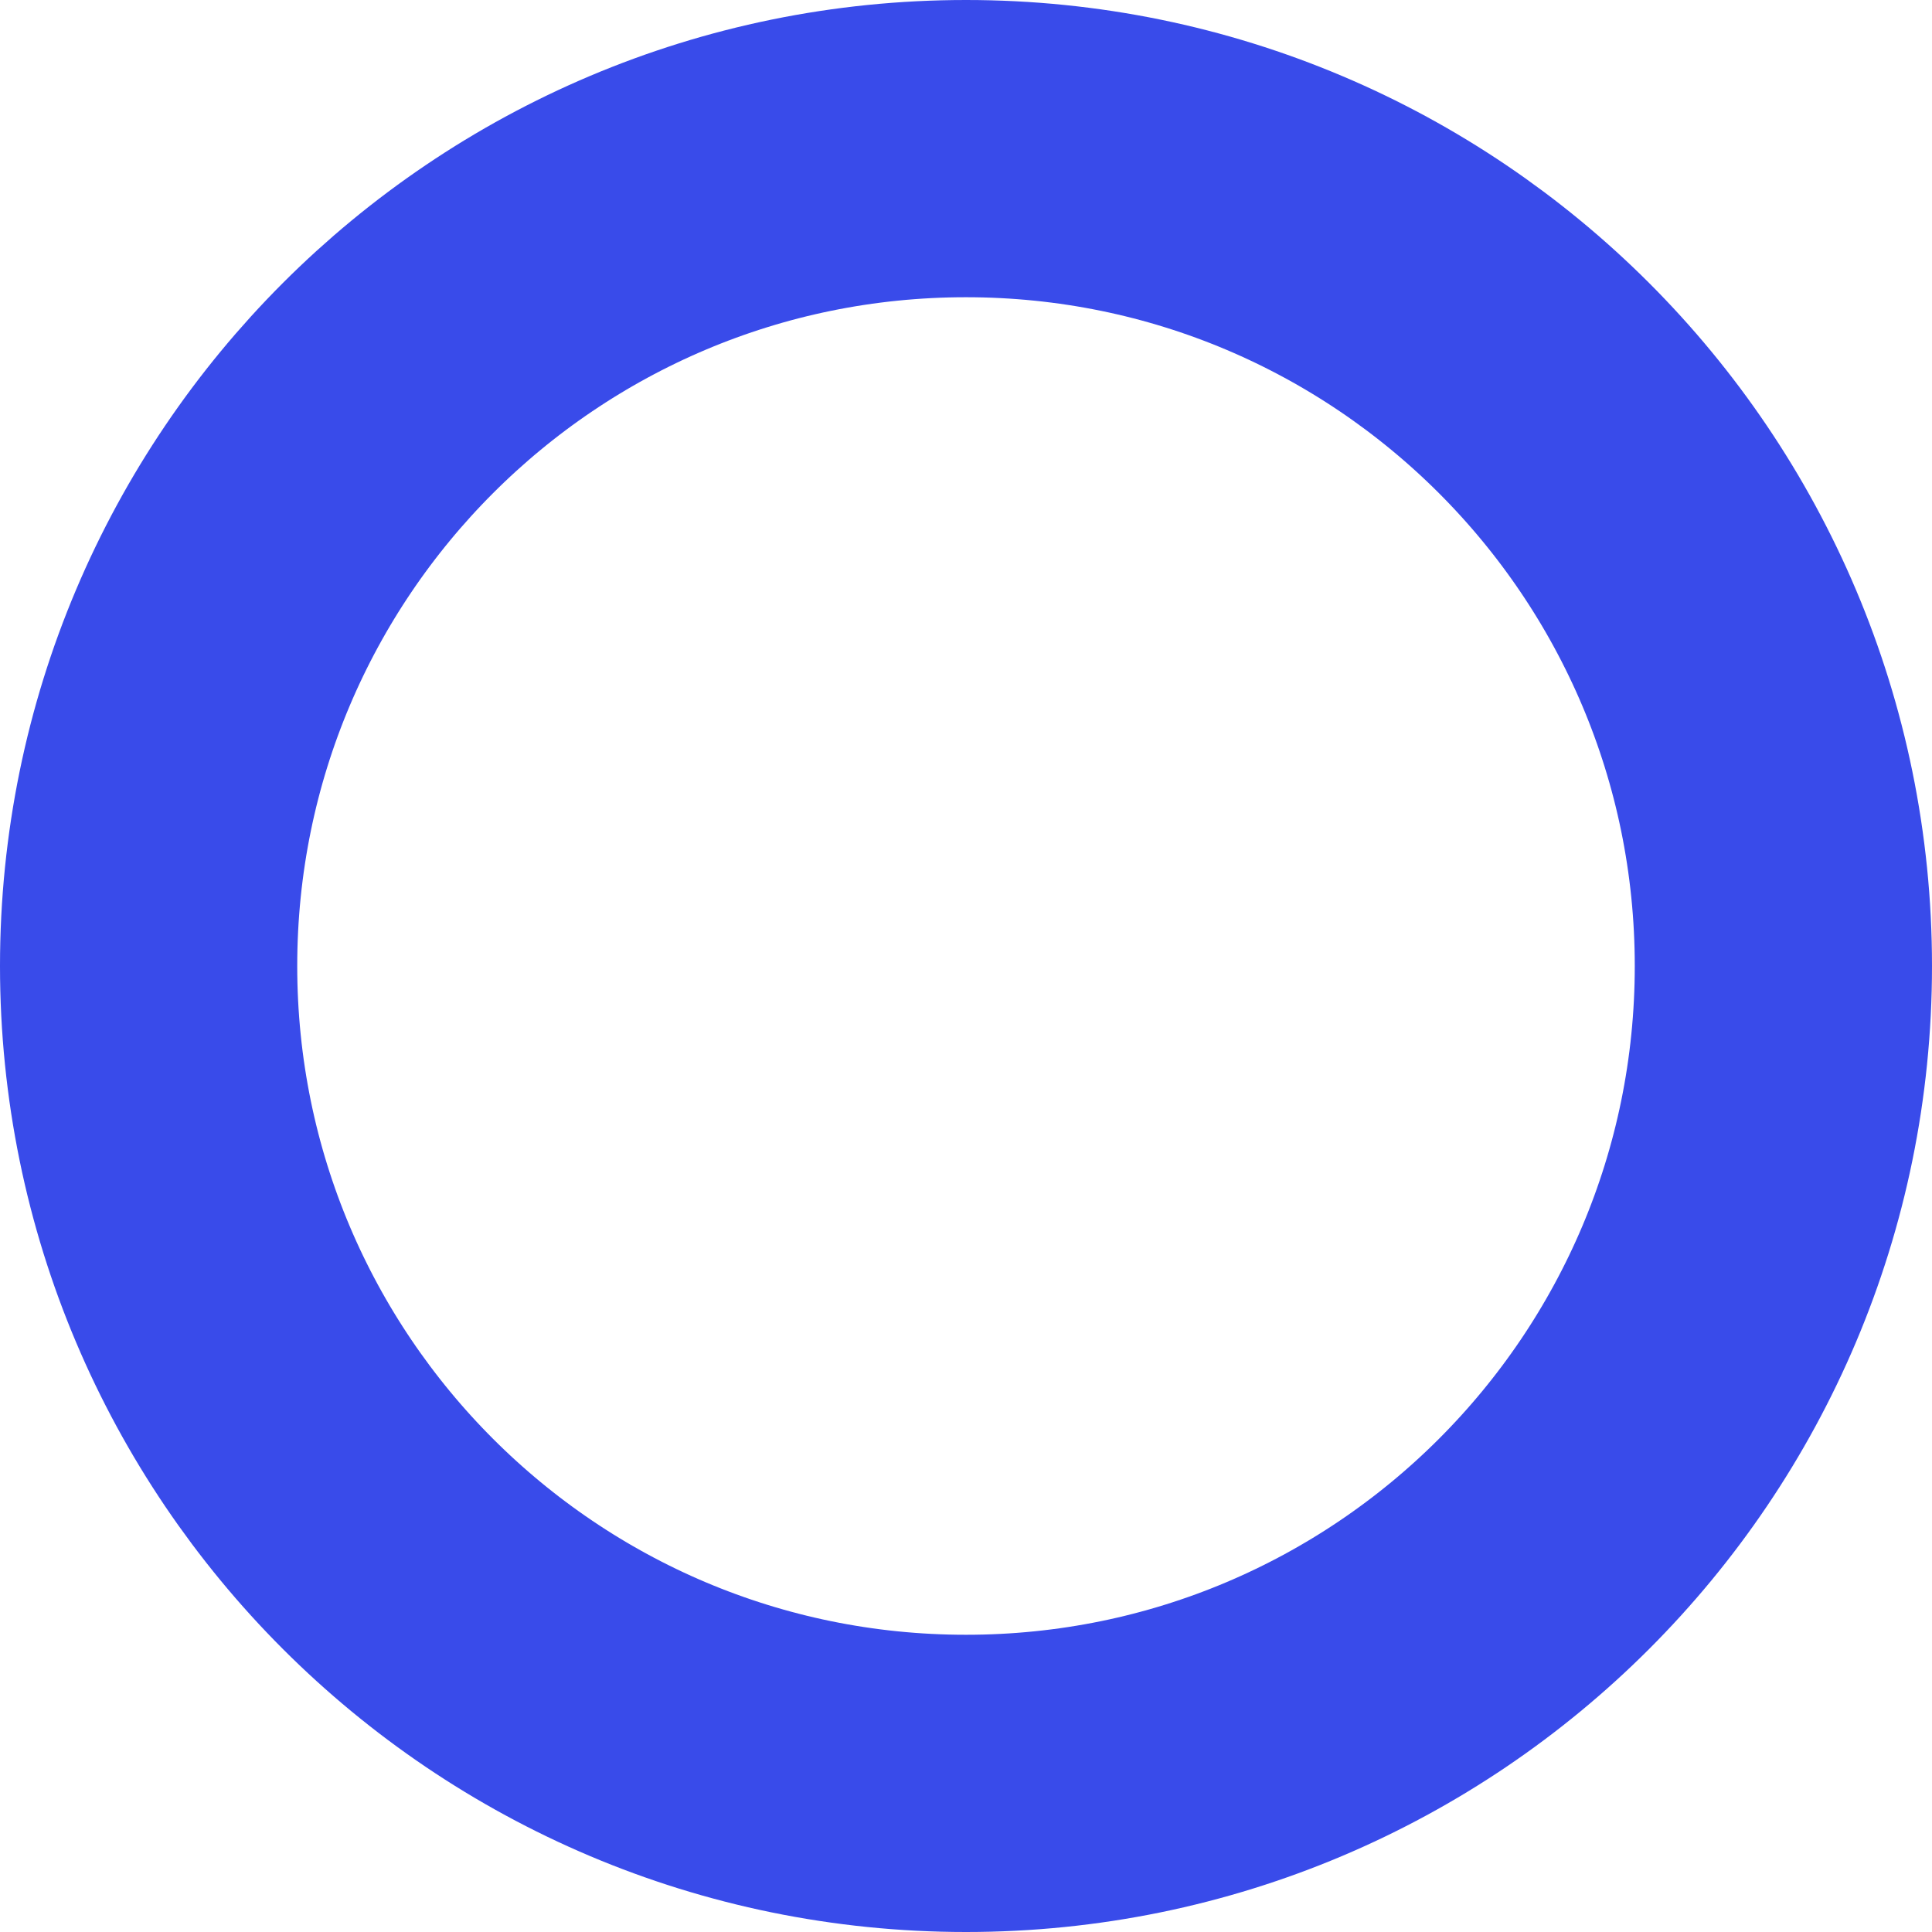
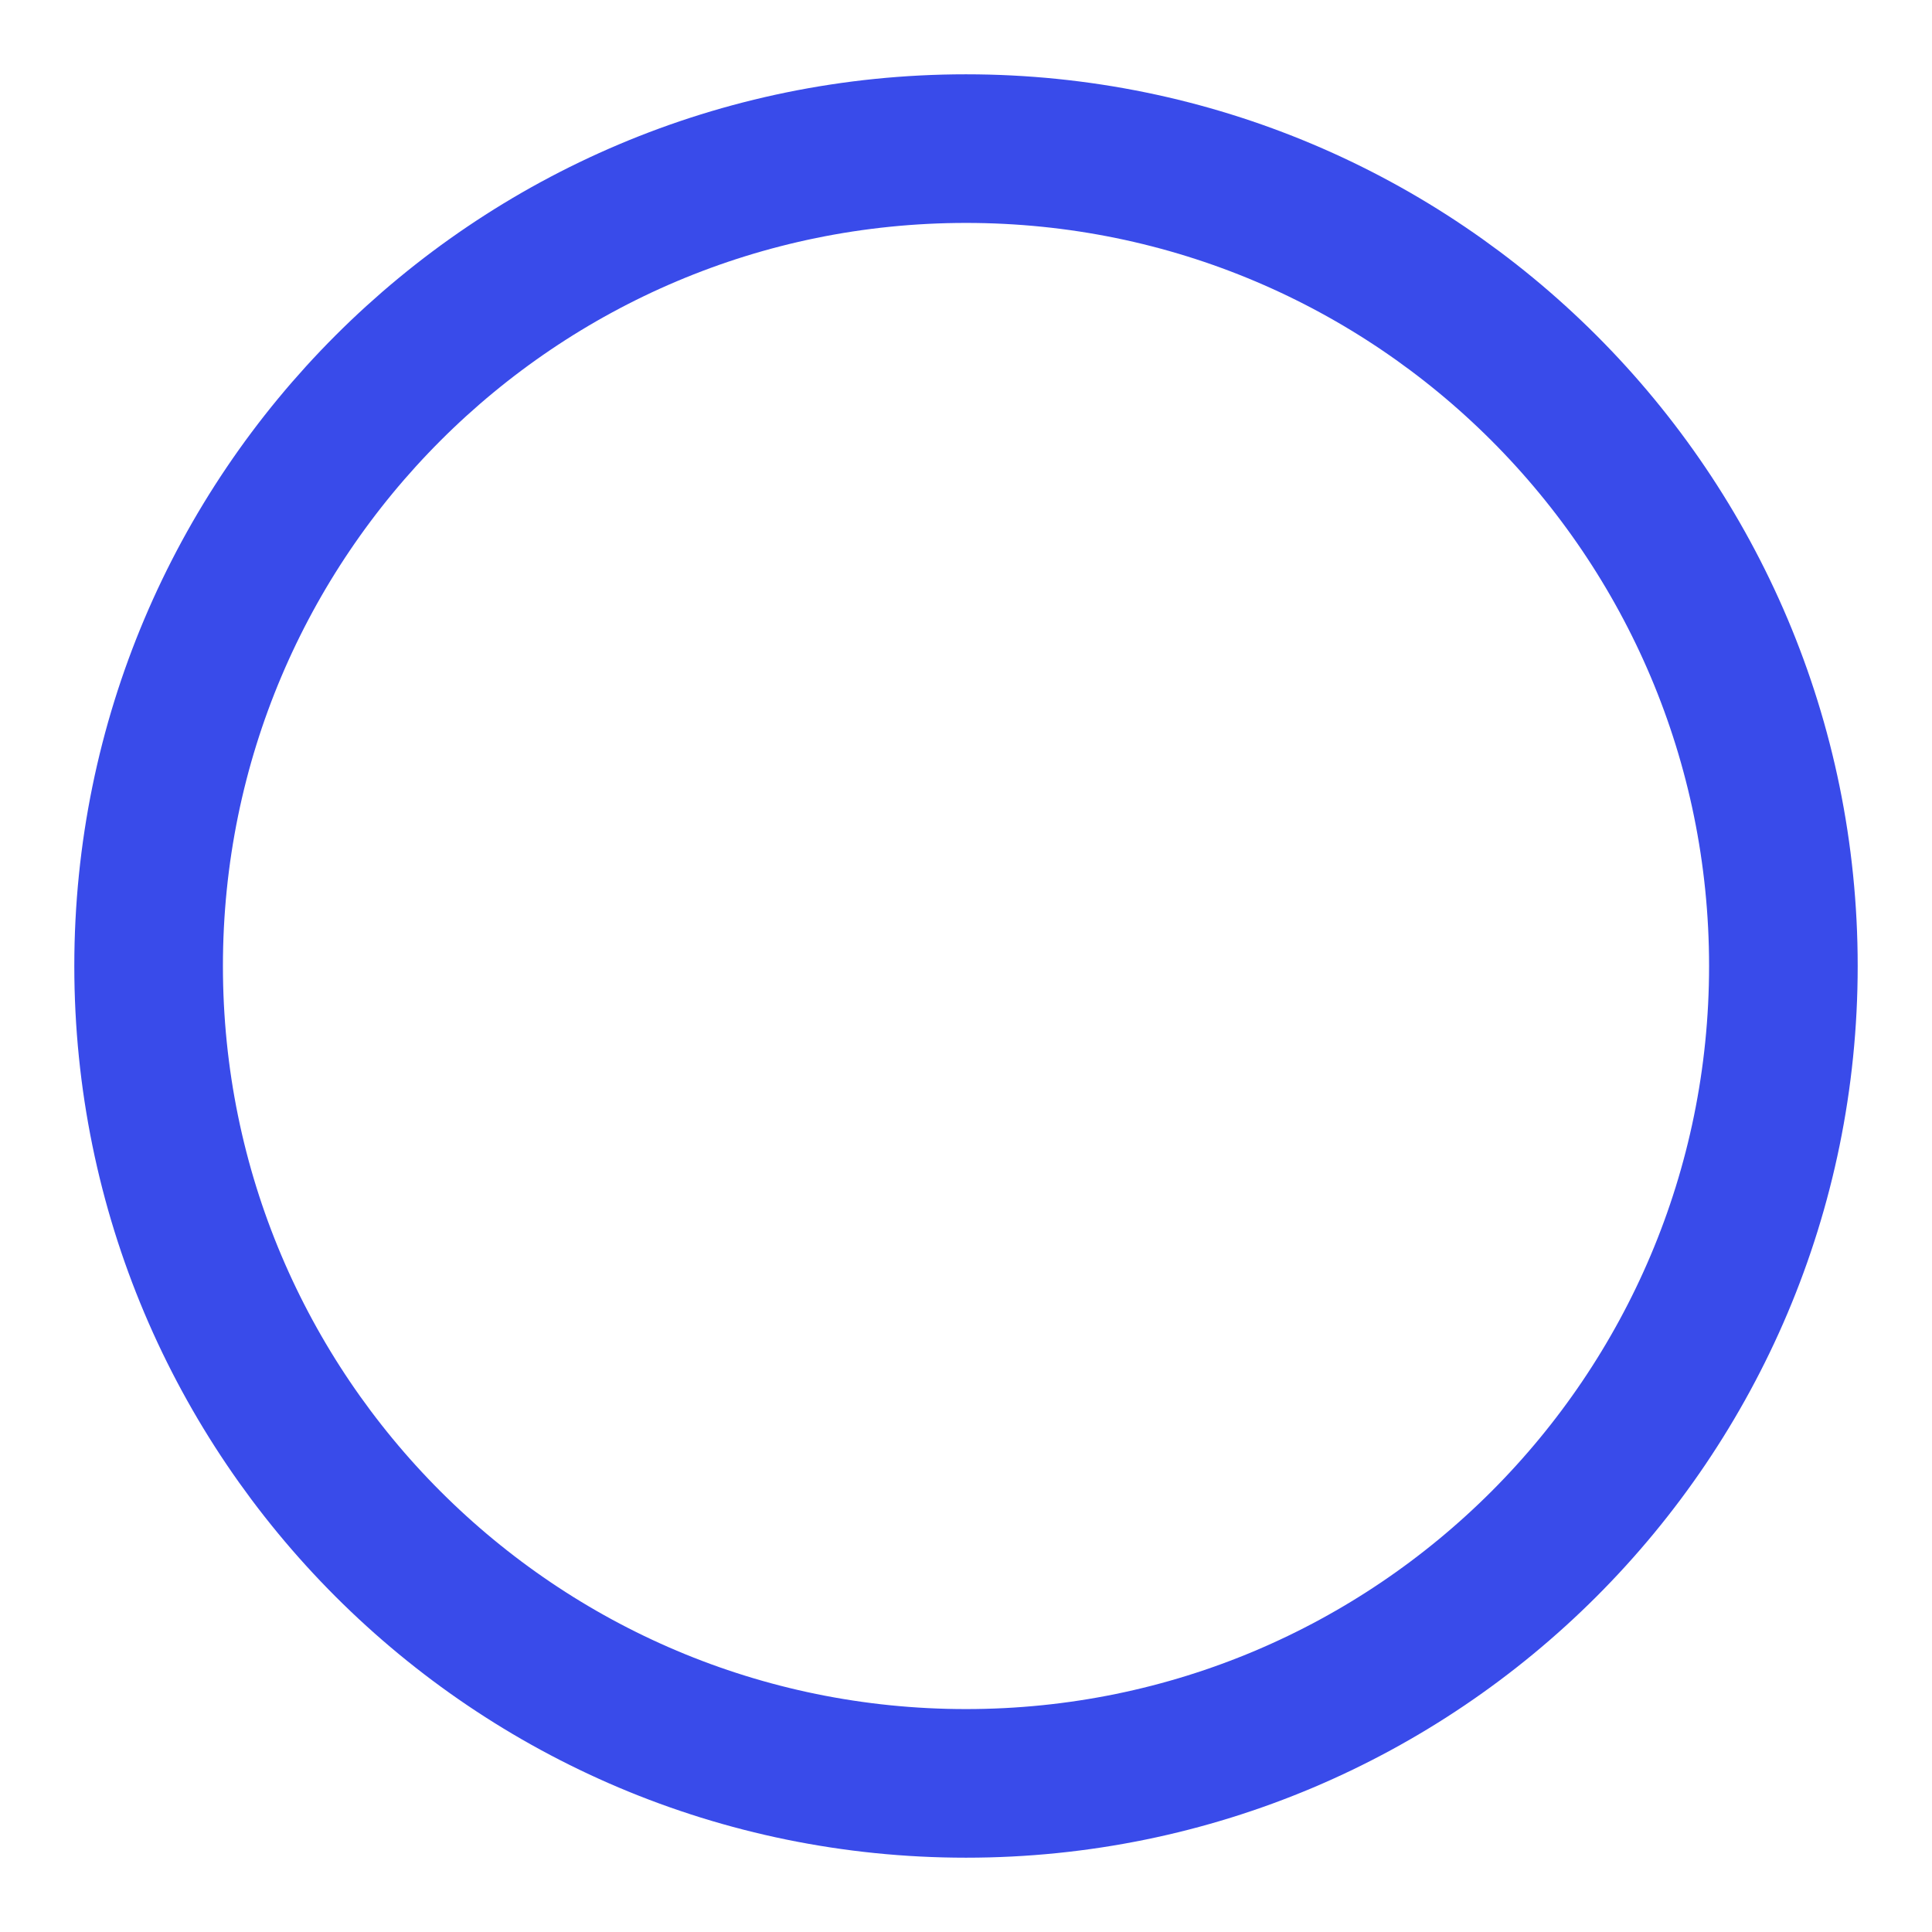
<svg xmlns="http://www.w3.org/2000/svg" width="13" height="13" viewBox="0 0 13 13" fill="none">
-   <circle cx="6.5" cy="6.5" r="5.5" stroke="#394BEA" stroke-width="2" />
+   <circle cx="6.5" cy="6.5" r="5.5" stroke="#394BEA" strokeWidth="2" />
</svg>
